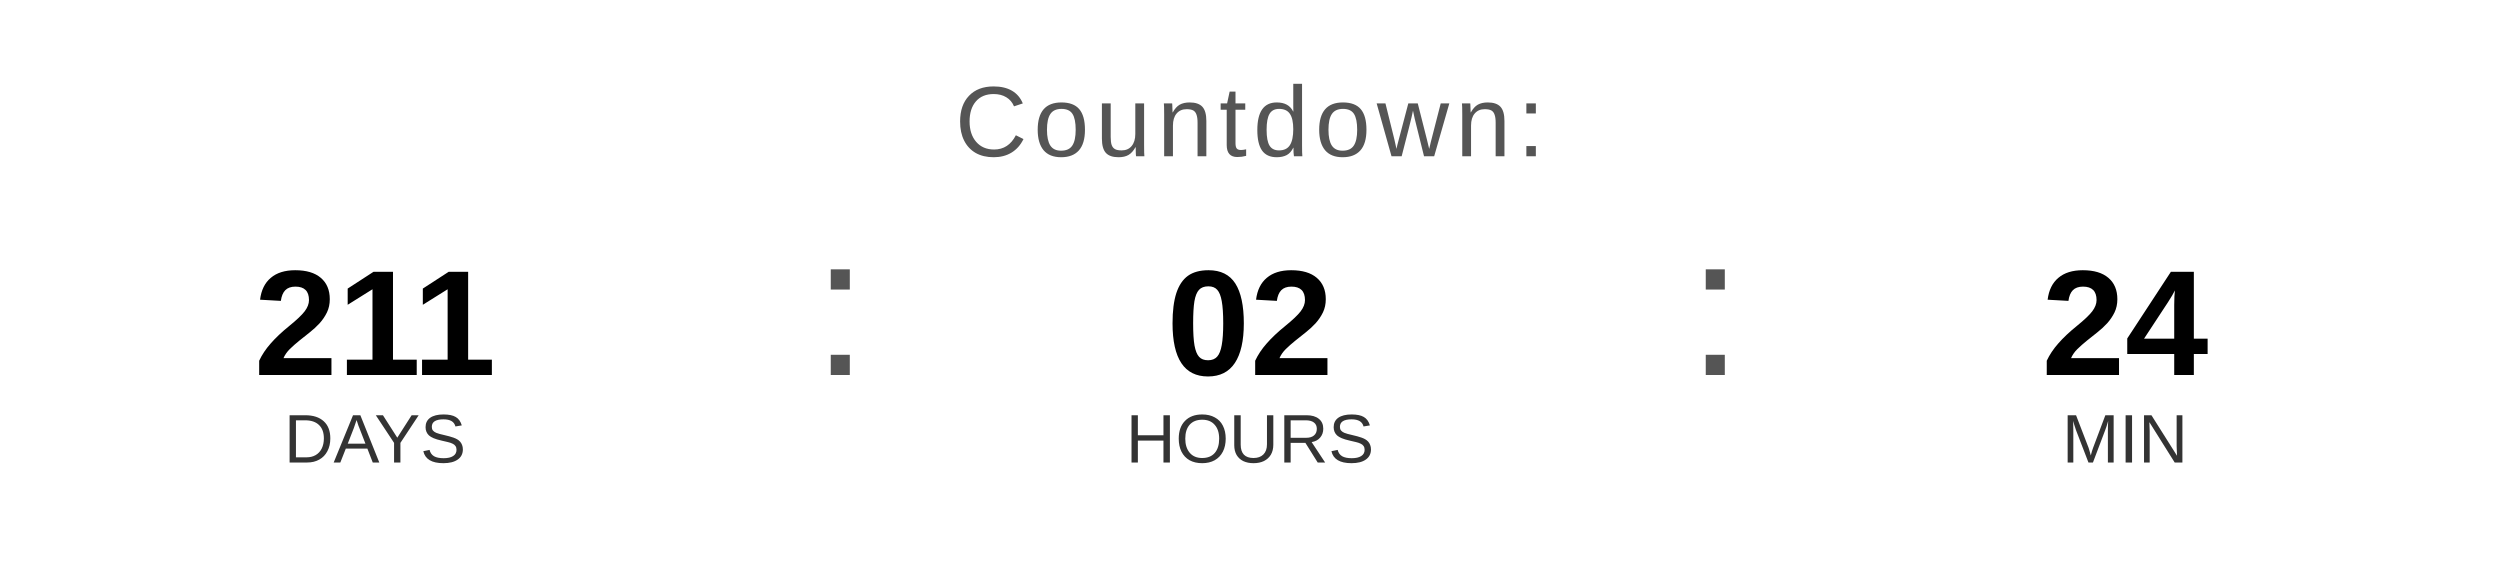
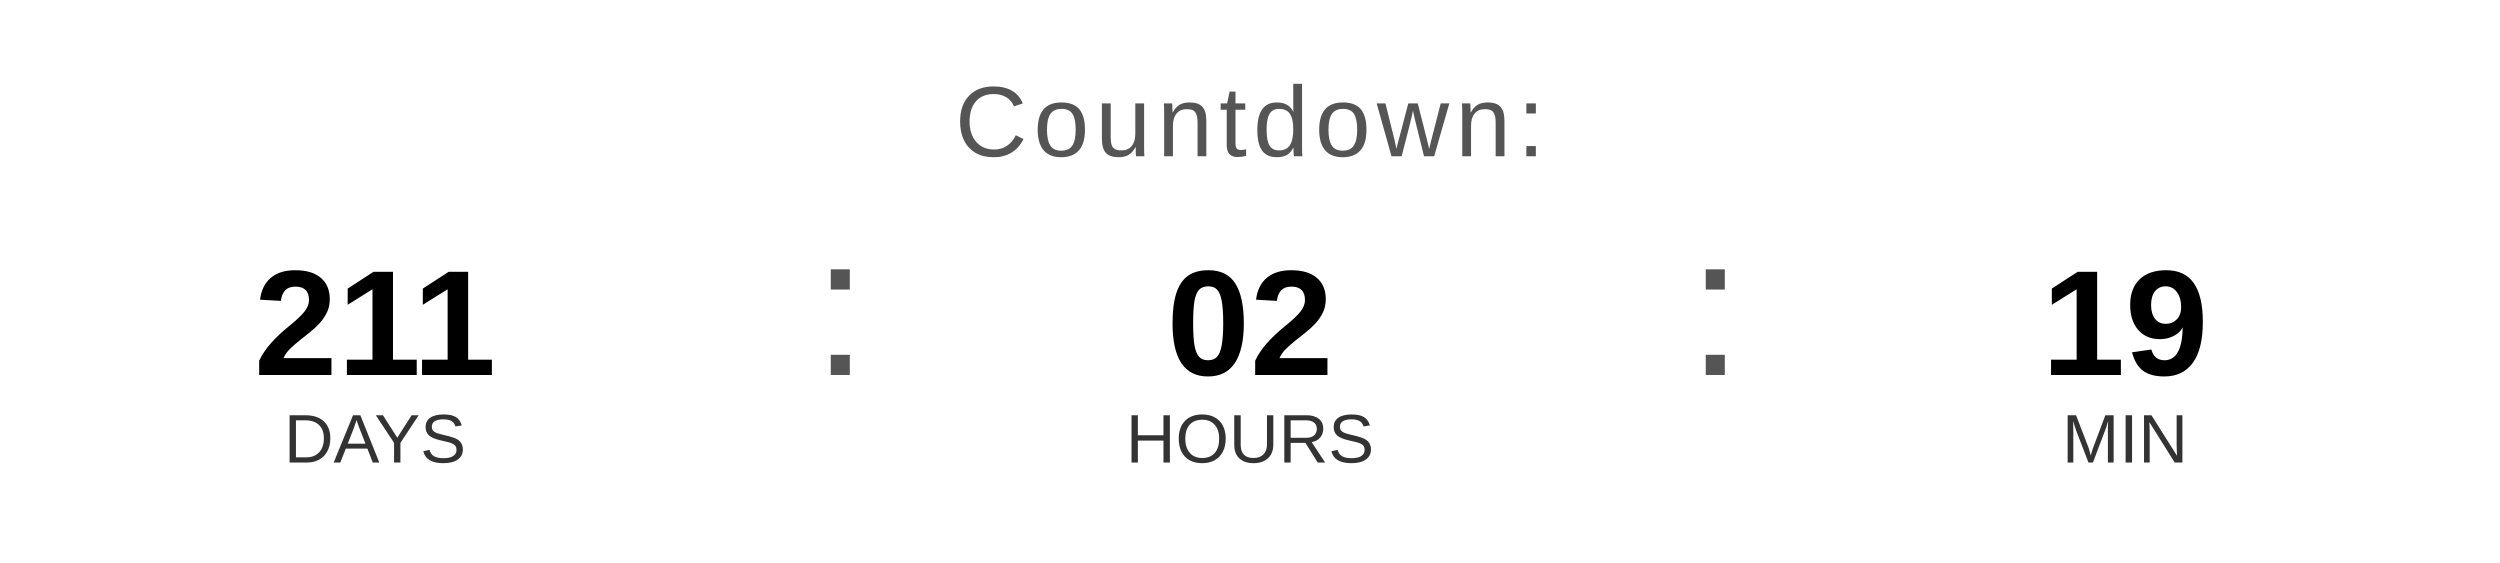
<svg xmlns="http://www.w3.org/2000/svg" width="400" height="90" viewBox="0 0 400 90">
  <text x="200" y="25" font-family="Arial, Helvetica, sans-serif" font-size="16" fill="#555555" text-anchor="middle" letter-spacing="1">
    Countdown:
  </text>
  <text x="60" y="60" font-family="Arial, Helvetica, sans-serif" font-size="24" font-weight="bold" fill="#000000" text-anchor="middle">211</text>
  <text x="60" y="74" font-family="Arial, Helvetica, sans-serif" font-size="11" fill="#333333" text-anchor="middle">DAYS</text>
  <text x="130" y="60" font-family="Arial, sans-serif" font-size="32" fill="#555555">:</text>
  <text x="200" y="60" font-family="Arial, Helvetica, sans-serif" font-size="24" font-weight="bold" fill="#000000" text-anchor="middle">02</text>
  <text x="200" y="74" font-family="Arial, Helvetica, sans-serif" font-size="11" fill="#333333" text-anchor="middle">HOURS</text>
  <text x="270" y="60" font-family="Arial, sans-serif" font-size="32" fill="#555555">:</text>
-   <text x="340" y="60" font-family="Arial, Helvetica, sans-serif" font-size="24" font-weight="bold" fill="#000000" text-anchor="middle">24</text>
+   <text x="340" y="60" font-family="Arial, Helvetica, sans-serif" font-size="24" font-weight="bold" fill="#000000" text-anchor="middle">19</text>
  <text x="340" y="74" font-family="Arial, Helvetica, sans-serif" font-size="11" fill="#333333" text-anchor="middle">MIN</text>
</svg>
